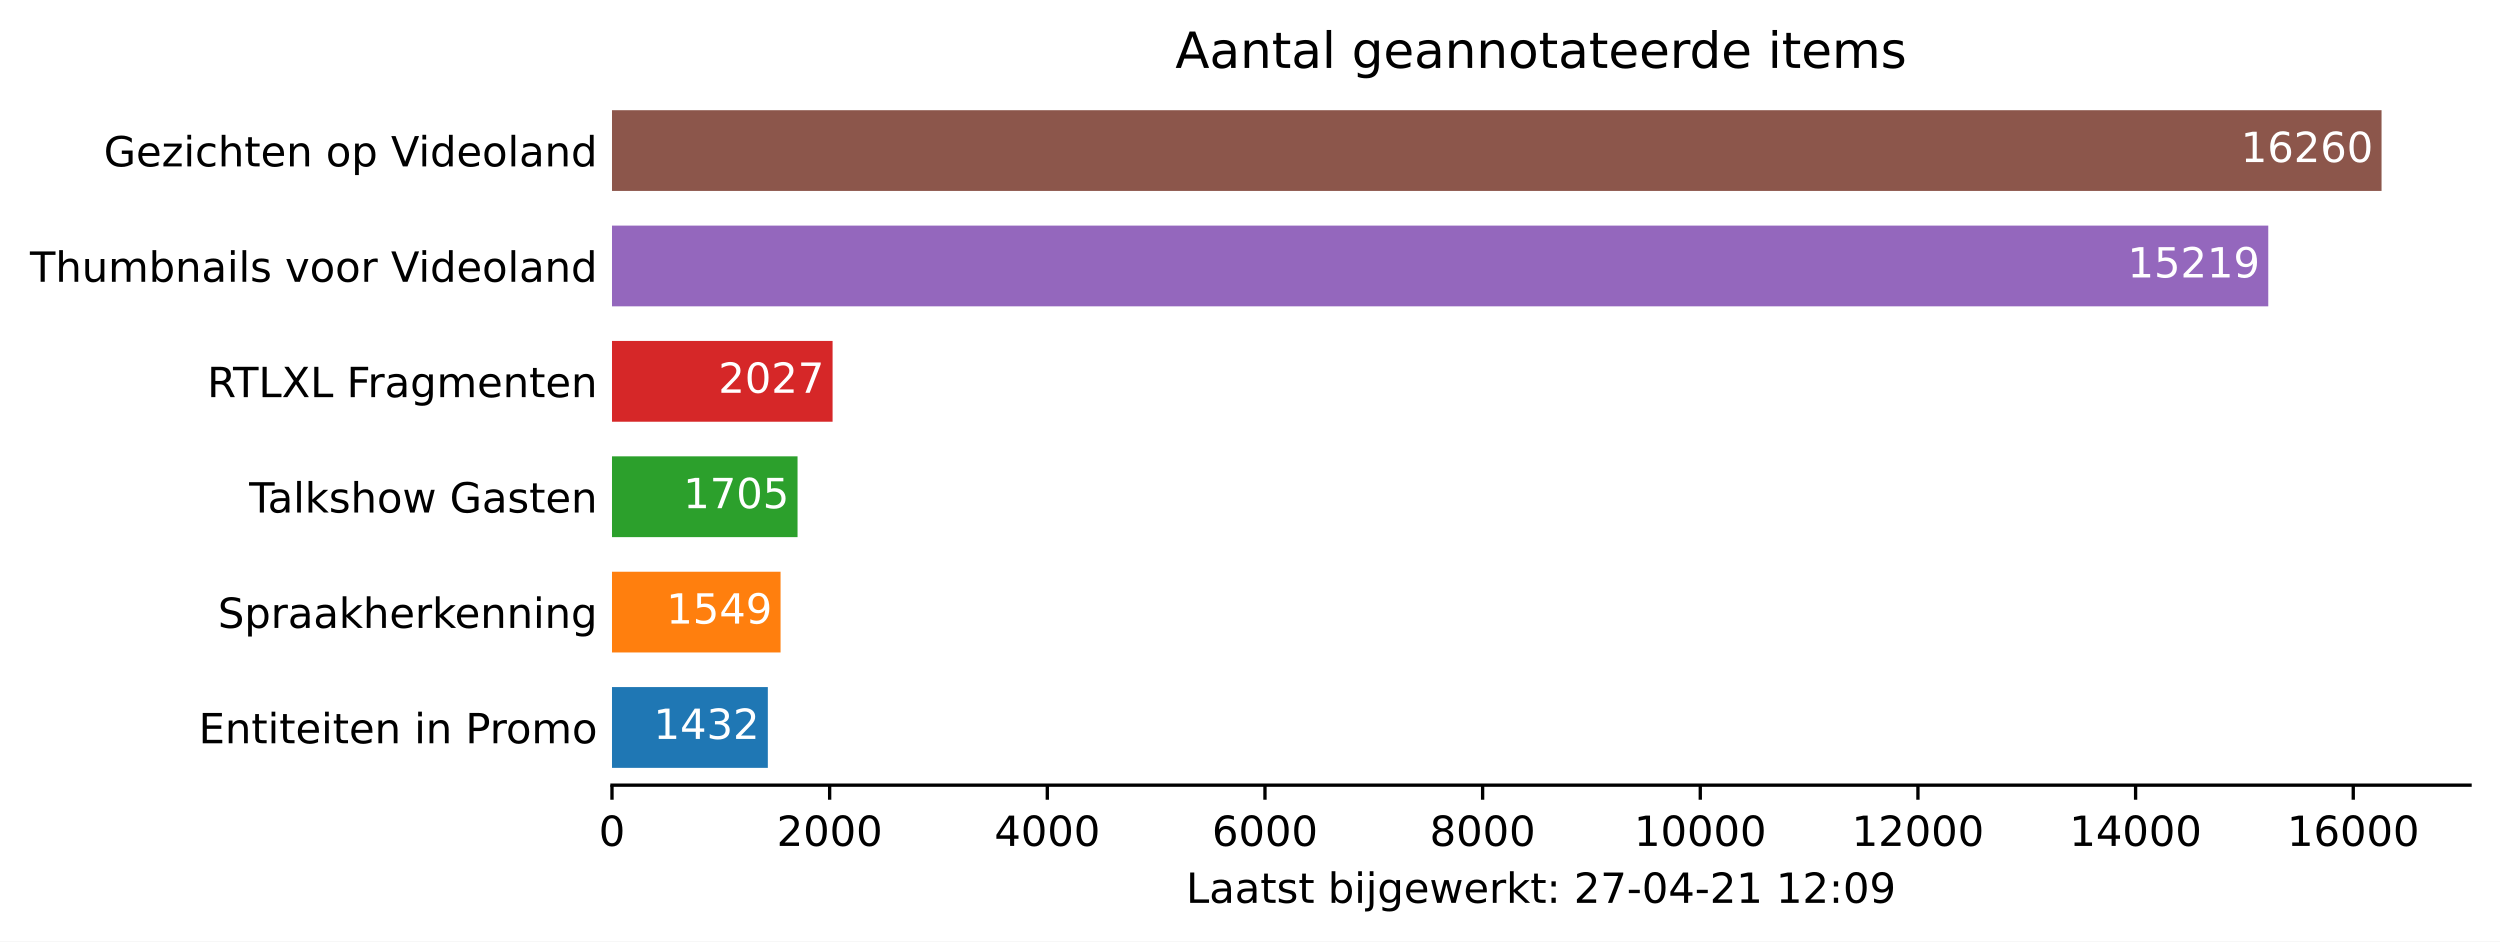
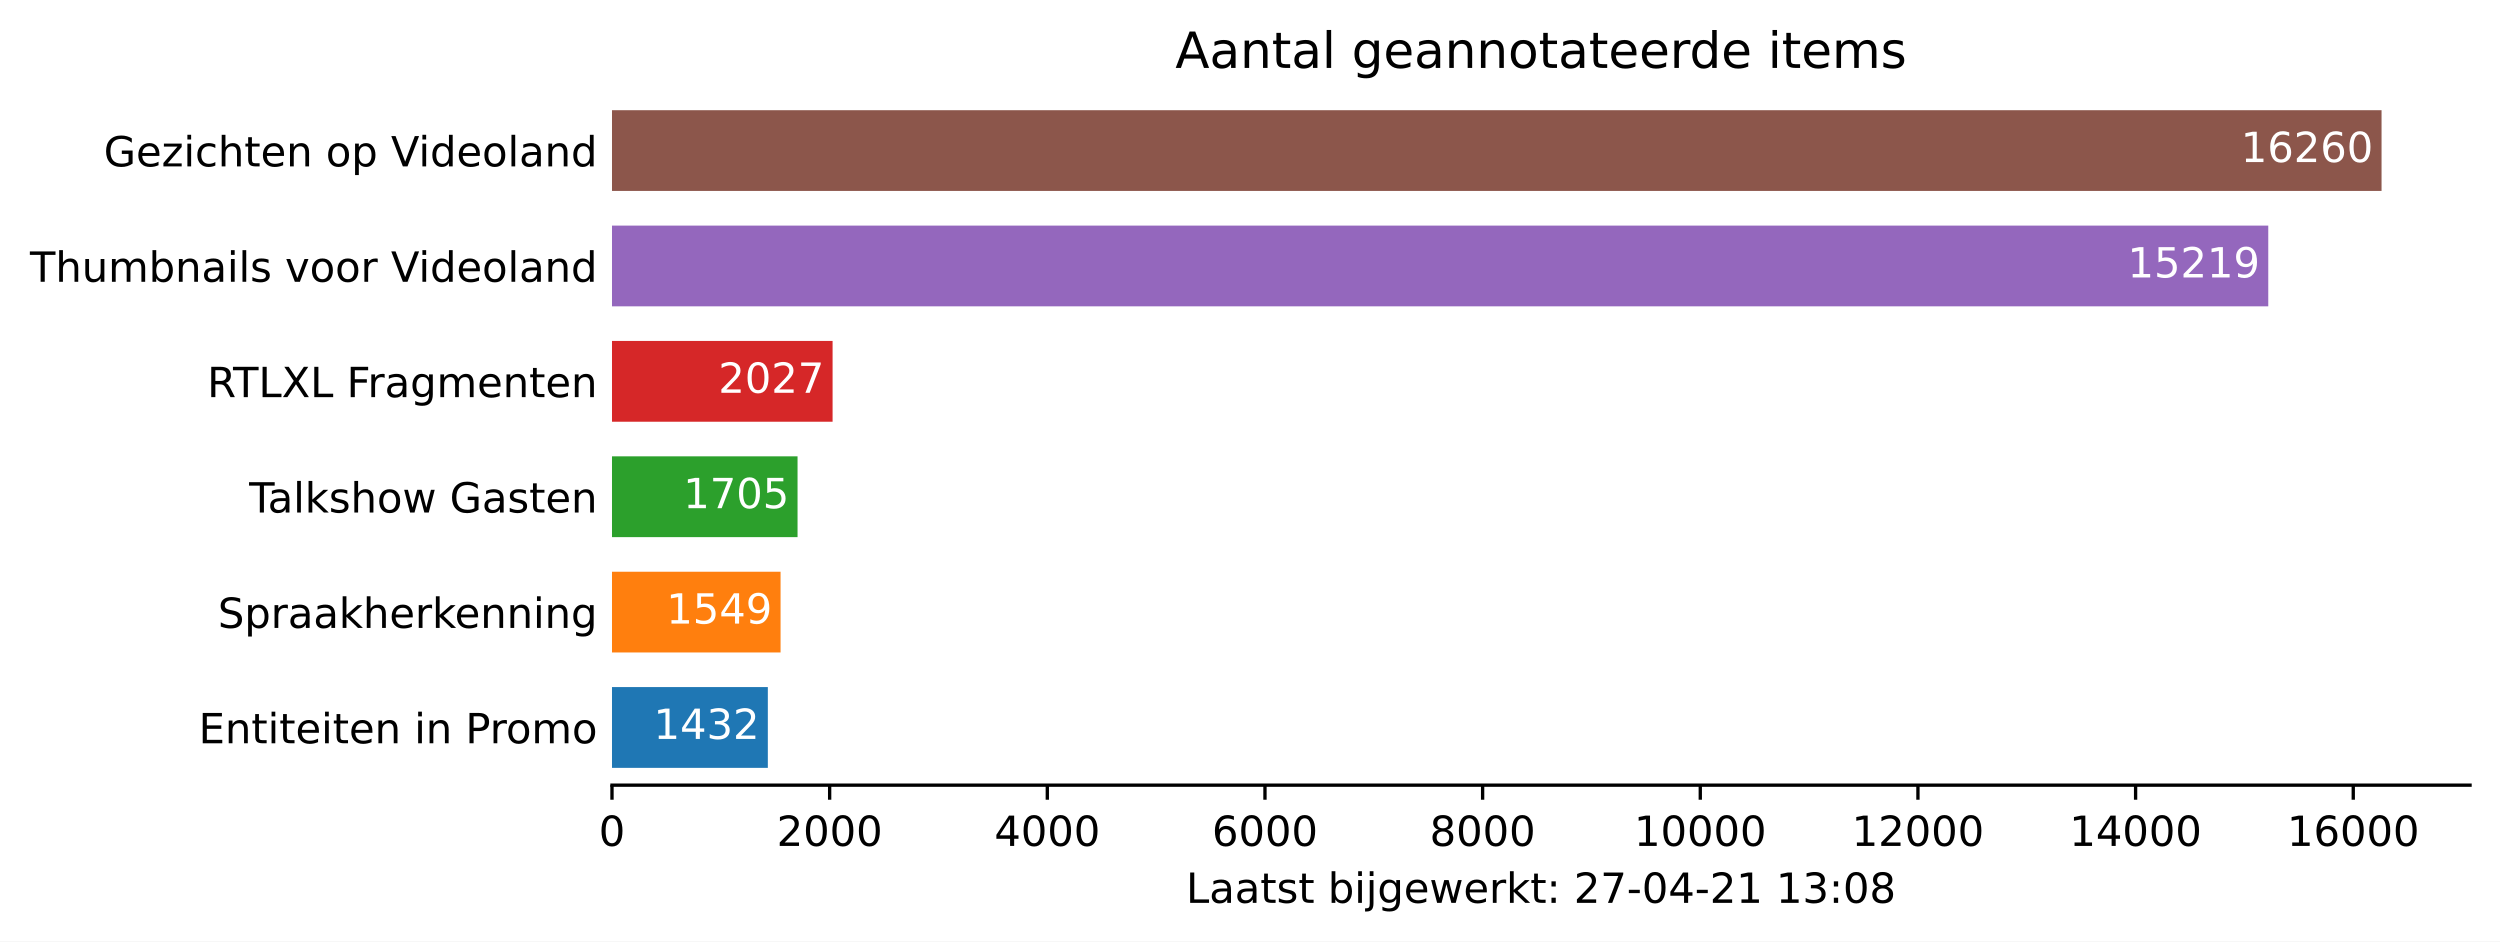
<svg xmlns="http://www.w3.org/2000/svg" xmlns:xlink="http://www.w3.org/1999/xlink" height="226.194pt" version="1.1" viewBox="0 0 600.633 226.194" width="600.633pt">
  <defs>
    <style type="text/css">*{stroke-linecap:butt;stroke-linejoin:round;}</style>
  </defs>
  <g id="figure_1">
    <g id="patch_1">
      <path d="M 0 226.194  L 600.633 226.194  L 600.633 0  L 0 0  z " style="fill:#ffffff;" />
    </g>
    <g id="axes_1">
      <g id="patch_2">
        <path d="M 147.033 188.638  L 593.433 188.638  L 593.433 22.318  L 147.033 22.318  z " style="fill:#ffffff;" />
      </g>
      <g id="patch_3">
-         <path clip-path="url(#p2188bfd463)" d="M 147.033 184.48  L 184.475 184.48  L 184.475 165.076  L 147.033 165.076  z " style="fill:#1f77b4;" />
+         <path clip-path="url(#pc93004eab0)" d="M 147.033 184.48  L 184.475 184.48  L 184.475 165.076  L 147.033 165.076  z " style="fill:#1f77b4;" />
      </g>
      <g id="patch_4">
-         <path clip-path="url(#p2188bfd463)" d="M 147.033 156.76  L 187.534 156.76  L 187.534 137.356  L 147.033 137.356  z " style="fill:#ff7f0e;" />
+         <path clip-path="url(#pc93004eab0)" d="M 147.033 156.76  L 187.534 156.76  L 187.534 137.356  L 147.033 137.356  z " style="fill:#ff7f0e;" />
      </g>
      <g id="patch_5">
-         <path clip-path="url(#p2188bfd463)" d="M 147.033 129.04  L 191.613 129.04  L 191.613 109.636  L 147.033 109.636  z " style="fill:#2ca02c;" />
+         <path clip-path="url(#pc93004eab0)" d="M 147.033 129.04  L 191.613 129.04  L 191.613 109.636  L 147.033 109.636  z " style="fill:#2ca02c;" />
      </g>
      <g id="patch_6">
-         <path clip-path="url(#p2188bfd463)" d="M 147.033 101.32  L 200.032 101.32  L 200.032 81.916  L 147.033 81.916  z " style="fill:#d62728;" />
+         <path clip-path="url(#pc93004eab0)" d="M 147.033 101.32  L 200.032 101.32  L 200.032 81.916  L 147.033 81.916  z " style="fill:#d62728;" />
      </g>
      <g id="patch_7">
-         <path clip-path="url(#p2188bfd463)" d="M 147.033 73.6  L 544.957 73.6  L 544.957 54.196  L 147.033 54.196  z " style="fill:#9467bd;" />
+         <path clip-path="url(#pc93004eab0)" d="M 147.033 73.6  L 544.957 73.6  L 544.957 54.196  L 147.033 54.196  z " style="fill:#9467bd;" />
      </g>
      <g id="patch_8">
-         <path clip-path="url(#p2188bfd463)" d="M 147.033 45.88  L 572.176 45.88  L 572.176 26.476  L 147.033 26.476  z " style="fill:#8c564b;" />
+         <path clip-path="url(#pc93004eab0)" d="M 147.033 45.88  L 572.176 45.88  L 572.176 26.476  L 147.033 26.476  z " style="fill:#8c564b;" />
      </g>
      <g id="matplotlib.axis_1">
        <g id="xtick_1">
          <g id="line2d_1">
            <defs>
-               <path d="M 0 0  L 0 3.5  " id="m59b20c9a6e" style="stroke:#000000;stroke-width:0.8;" />
+               <path d="M 0 0  L 0 3.5  " id="m2ee03b3371" style="stroke:#000000;stroke-width:0.8;" />
            </defs>
            <g>
-               <use style="stroke:#000000;stroke-width:0.8;" x="147.033" xlink:href="#m59b20c9a6e" y="188.638" />
+               <use style="stroke:#000000;stroke-width:0.8;" x="147.033" xlink:href="#m2ee03b3371" y="188.638" />
            </g>
          </g>
          <g id="text_1">
            <g transform="translate(143.8516 203.2366)scale(0.1 -0.1)">
              <defs>
                <path d="M 2034 4250  Q 1547 4250 1301 3770  Q 1056 3291 1056 2328  Q 1056 1369 1301 889  Q 1547 409 2034 409  Q 2525 409 2770 889  Q 3016 1369 3016 2328  Q 3016 3291 2770 3770  Q 2525 4250 2034 4250  z M 2034 4750  Q 2819 4750 3233 4129  Q 3647 3509 3647 2328  Q 3647 1150 3233 529  Q 2819 -91 2034 -91  Q 1250 -91 836 529  Q 422 1150 422 2328  Q 422 3509 836 4129  Q 1250 4750 2034 4750  z " id="DejaVuSans-30" transform="scale(0.015625)" />
              </defs>
              <use xlink:href="#DejaVuSans-30" />
            </g>
          </g>
        </g>
        <g id="xtick_2">
          <g id="line2d_2">
            <g>
-               <use style="stroke:#000000;stroke-width:0.8;" x="199.326" xlink:href="#m59b20c9a6e" y="188.638" />
+               <use style="stroke:#000000;stroke-width:0.8;" x="199.326" xlink:href="#m2ee03b3371" y="188.638" />
            </g>
          </g>
          <g id="text_2">
            <g transform="translate(186.6009 203.2366)scale(0.1 -0.1)">
              <defs>
                <path d="M 1228 531  L 3431 531  L 3431 0  L 469 0  L 469 531  Q 828 903 1448 1529  Q 2069 2156 2228 2338  Q 2531 2678 2651 2914  Q 2772 3150 2772 3378  Q 2772 3750 2511 3984  Q 2250 4219 1831 4219  Q 1534 4219 1204 4116  Q 875 4013 500 3803  L 500 4441  Q 881 4594 1212 4672  Q 1544 4750 1819 4750  Q 2544 4750 2975 4387  Q 3406 4025 3406 3419  Q 3406 3131 3298 2873  Q 3191 2616 2906 2266  Q 2828 2175 2409 1742  Q 1991 1309 1228 531  z " id="DejaVuSans-32" transform="scale(0.015625)" />
              </defs>
              <use xlink:href="#DejaVuSans-32" />
              <use x="63.623" xlink:href="#DejaVuSans-30" />
              <use x="127.246" xlink:href="#DejaVuSans-30" />
              <use x="190.869" xlink:href="#DejaVuSans-30" />
            </g>
          </g>
        </g>
        <g id="xtick_3">
          <g id="line2d_3">
            <g>
-               <use style="stroke:#000000;stroke-width:0.8;" x="251.619" xlink:href="#m59b20c9a6e" y="188.638" />
+               <use style="stroke:#000000;stroke-width:0.8;" x="251.619" xlink:href="#m2ee03b3371" y="188.638" />
            </g>
          </g>
          <g id="text_3">
            <g transform="translate(238.894 203.2366)scale(0.1 -0.1)">
              <defs>
                <path d="M 2419 4116  L 825 1625  L 2419 1625  L 2419 4116  z M 2253 4666  L 3047 4666  L 3047 1625  L 3713 1625  L 3713 1100  L 3047 1100  L 3047 0  L 2419 0  L 2419 1100  L 313 1100  L 313 1709  L 2253 4666  z " id="DejaVuSans-34" transform="scale(0.015625)" />
              </defs>
              <use xlink:href="#DejaVuSans-34" />
              <use x="63.623" xlink:href="#DejaVuSans-30" />
              <use x="127.246" xlink:href="#DejaVuSans-30" />
              <use x="190.869" xlink:href="#DejaVuSans-30" />
            </g>
          </g>
        </g>
        <g id="xtick_4">
          <g id="line2d_4">
            <g>
-               <use style="stroke:#000000;stroke-width:0.8;" x="303.912" xlink:href="#m59b20c9a6e" y="188.638" />
+               <use style="stroke:#000000;stroke-width:0.8;" x="303.912" xlink:href="#m2ee03b3371" y="188.638" />
            </g>
          </g>
          <g id="text_4">
            <g transform="translate(291.1871 203.2366)scale(0.1 -0.1)">
              <defs>
                <path d="M 2113 2584  Q 1688 2584 1439 2293  Q 1191 2003 1191 1497  Q 1191 994 1439 701  Q 1688 409 2113 409  Q 2538 409 2786 701  Q 3034 994 3034 1497  Q 3034 2003 2786 2293  Q 2538 2584 2113 2584  z M 3366 4563  L 3366 3988  Q 3128 4100 2886 4159  Q 2644 4219 2406 4219  Q 1781 4219 1451 3797  Q 1122 3375 1075 2522  Q 1259 2794 1537 2939  Q 1816 3084 2150 3084  Q 2853 3084 3261 2657  Q 3669 2231 3669 1497  Q 3669 778 3244 343  Q 2819 -91 2113 -91  Q 1303 -91 875 529  Q 447 1150 447 2328  Q 447 3434 972 4092  Q 1497 4750 2381 4750  Q 2619 4750 2861 4703  Q 3103 4656 3366 4563  z " id="DejaVuSans-36" transform="scale(0.015625)" />
              </defs>
              <use xlink:href="#DejaVuSans-36" />
              <use x="63.623" xlink:href="#DejaVuSans-30" />
              <use x="127.246" xlink:href="#DejaVuSans-30" />
              <use x="190.869" xlink:href="#DejaVuSans-30" />
            </g>
          </g>
        </g>
        <g id="xtick_5">
          <g id="line2d_5">
            <g>
-               <use style="stroke:#000000;stroke-width:0.8;" x="356.205" xlink:href="#m59b20c9a6e" y="188.638" />
+               <use style="stroke:#000000;stroke-width:0.8;" x="356.205" xlink:href="#m2ee03b3371" y="188.638" />
            </g>
          </g>
          <g id="text_5">
            <g transform="translate(343.4802 203.2366)scale(0.1 -0.1)">
              <defs>
                <path d="M 2034 2216  Q 1584 2216 1326 1975  Q 1069 1734 1069 1313  Q 1069 891 1326 650  Q 1584 409 2034 409  Q 2484 409 2743 651  Q 3003 894 3003 1313  Q 3003 1734 2745 1975  Q 2488 2216 2034 2216  z M 1403 2484  Q 997 2584 770 2862  Q 544 3141 544 3541  Q 544 4100 942 4425  Q 1341 4750 2034 4750  Q 2731 4750 3128 4425  Q 3525 4100 3525 3541  Q 3525 3141 3298 2862  Q 3072 2584 2669 2484  Q 3125 2378 3379 2068  Q 3634 1759 3634 1313  Q 3634 634 3220 271  Q 2806 -91 2034 -91  Q 1263 -91 848 271  Q 434 634 434 1313  Q 434 1759 690 2068  Q 947 2378 1403 2484  z M 1172 3481  Q 1172 3119 1398 2916  Q 1625 2713 2034 2713  Q 2441 2713 2670 2916  Q 2900 3119 2900 3481  Q 2900 3844 2670 4047  Q 2441 4250 2034 4250  Q 1625 4250 1398 4047  Q 1172 3844 1172 3481  z " id="DejaVuSans-38" transform="scale(0.015625)" />
              </defs>
              <use xlink:href="#DejaVuSans-38" />
              <use x="63.623" xlink:href="#DejaVuSans-30" />
              <use x="127.246" xlink:href="#DejaVuSans-30" />
              <use x="190.869" xlink:href="#DejaVuSans-30" />
            </g>
          </g>
        </g>
        <g id="xtick_6">
          <g id="line2d_6">
            <g>
-               <use style="stroke:#000000;stroke-width:0.8;" x="408.498" xlink:href="#m59b20c9a6e" y="188.638" />
+               <use style="stroke:#000000;stroke-width:0.8;" x="408.498" xlink:href="#m2ee03b3371" y="188.638" />
            </g>
          </g>
          <g id="text_6">
            <g transform="translate(392.592 203.2366)scale(0.1 -0.1)">
              <defs>
                <path d="M 794 531  L 1825 531  L 1825 4091  L 703 3866  L 703 4441  L 1819 4666  L 2450 4666  L 2450 531  L 3481 531  L 3481 0  L 794 0  L 794 531  z " id="DejaVuSans-31" transform="scale(0.015625)" />
              </defs>
              <use xlink:href="#DejaVuSans-31" />
              <use x="63.623" xlink:href="#DejaVuSans-30" />
              <use x="127.246" xlink:href="#DejaVuSans-30" />
              <use x="190.869" xlink:href="#DejaVuSans-30" />
              <use x="254.492" xlink:href="#DejaVuSans-30" />
            </g>
          </g>
        </g>
        <g id="xtick_7">
          <g id="line2d_7">
            <g>
-               <use style="stroke:#000000;stroke-width:0.8;" x="460.791" xlink:href="#m59b20c9a6e" y="188.638" />
+               <use style="stroke:#000000;stroke-width:0.8;" x="460.791" xlink:href="#m2ee03b3371" y="188.638" />
            </g>
          </g>
          <g id="text_7">
            <g transform="translate(444.8851 203.2366)scale(0.1 -0.1)">
              <use xlink:href="#DejaVuSans-31" />
              <use x="63.623" xlink:href="#DejaVuSans-32" />
              <use x="127.246" xlink:href="#DejaVuSans-30" />
              <use x="190.869" xlink:href="#DejaVuSans-30" />
              <use x="254.492" xlink:href="#DejaVuSans-30" />
            </g>
          </g>
        </g>
        <g id="xtick_8">
          <g id="line2d_8">
            <g>
-               <use style="stroke:#000000;stroke-width:0.8;" x="513.084" xlink:href="#m59b20c9a6e" y="188.638" />
+               <use style="stroke:#000000;stroke-width:0.8;" x="513.084" xlink:href="#m2ee03b3371" y="188.638" />
            </g>
          </g>
          <g id="text_8">
            <g transform="translate(497.1782 203.2366)scale(0.1 -0.1)">
              <use xlink:href="#DejaVuSans-31" />
              <use x="63.623" xlink:href="#DejaVuSans-34" />
              <use x="127.246" xlink:href="#DejaVuSans-30" />
              <use x="190.869" xlink:href="#DejaVuSans-30" />
              <use x="254.492" xlink:href="#DejaVuSans-30" />
            </g>
          </g>
        </g>
        <g id="xtick_9">
          <g id="line2d_9">
            <g>
-               <use style="stroke:#000000;stroke-width:0.8;" x="565.378" xlink:href="#m59b20c9a6e" y="188.638" />
+               <use style="stroke:#000000;stroke-width:0.8;" x="565.378" xlink:href="#m2ee03b3371" y="188.638" />
            </g>
          </g>
          <g id="text_9">
            <g transform="translate(549.4713 203.2366)scale(0.1 -0.1)">
              <use xlink:href="#DejaVuSans-31" />
              <use x="63.623" xlink:href="#DejaVuSans-36" />
              <use x="127.246" xlink:href="#DejaVuSans-30" />
              <use x="190.869" xlink:href="#DejaVuSans-30" />
              <use x="254.492" xlink:href="#DejaVuSans-30" />
            </g>
          </g>
        </g>
        <g id="text_10">
          <g transform="translate(284.9578 216.9147)scale(0.1 -0.1)">
            <defs>
              <path d="M 628 4666  L 1259 4666  L 1259 531  L 3531 531  L 3531 0  L 628 0  L 628 4666  z " id="DejaVuSans-4c" transform="scale(0.015625)" />
              <path d="M 2194 1759  Q 1497 1759 1228 1600  Q 959 1441 959 1056  Q 959 750 1161 570  Q 1363 391 1709 391  Q 2188 391 2477 730  Q 2766 1069 2766 1631  L 2766 1759  L 2194 1759  z M 3341 1997  L 3341 0  L 2766 0  L 2766 531  Q 2569 213 2275 61  Q 1981 -91 1556 -91  Q 1019 -91 701 211  Q 384 513 384 1019  Q 384 1609 779 1909  Q 1175 2209 1959 2209  L 2766 2209  L 2766 2266  Q 2766 2663 2505 2880  Q 2244 3097 1772 3097  Q 1472 3097 1187 3025  Q 903 2953 641 2809  L 641 3341  Q 956 3463 1253 3523  Q 1550 3584 1831 3584  Q 2591 3584 2966 3190  Q 3341 2797 3341 1997  z " id="DejaVuSans-61" transform="scale(0.015625)" />
              <path d="M 1172 4494  L 1172 3500  L 2356 3500  L 2356 3053  L 1172 3053  L 1172 1153  Q 1172 725 1289 603  Q 1406 481 1766 481  L 2356 481  L 2356 0  L 1766 0  Q 1100 0 847 248  Q 594 497 594 1153  L 594 3053  L 172 3053  L 172 3500  L 594 3500  L 594 4494  L 1172 4494  z " id="DejaVuSans-74" transform="scale(0.015625)" />
              <path d="M 2834 3397  L 2834 2853  Q 2591 2978 2328 3040  Q 2066 3103 1784 3103  Q 1356 3103 1142 2972  Q 928 2841 928 2578  Q 928 2378 1081 2264  Q 1234 2150 1697 2047  L 1894 2003  Q 2506 1872 2764 1633  Q 3022 1394 3022 966  Q 3022 478 2636 193  Q 2250 -91 1575 -91  Q 1294 -91 989 -36  Q 684 19 347 128  L 347 722  Q 666 556 975 473  Q 1284 391 1588 391  Q 1994 391 2212 530  Q 2431 669 2431 922  Q 2431 1156 2273 1281  Q 2116 1406 1581 1522  L 1381 1569  Q 847 1681 609 1914  Q 372 2147 372 2553  Q 372 3047 722 3315  Q 1072 3584 1716 3584  Q 2034 3584 2315 3537  Q 2597 3491 2834 3397  z " id="DejaVuSans-73" transform="scale(0.015625)" />
              <path id="DejaVuSans-20" transform="scale(0.015625)" />
              <path d="M 3116 1747  Q 3116 2381 2855 2742  Q 2594 3103 2138 3103  Q 1681 3103 1420 2742  Q 1159 2381 1159 1747  Q 1159 1113 1420 752  Q 1681 391 2138 391  Q 2594 391 2855 752  Q 3116 1113 3116 1747  z M 1159 2969  Q 1341 3281 1617 3432  Q 1894 3584 2278 3584  Q 2916 3584 3314 3078  Q 3713 2572 3713 1747  Q 3713 922 3314 415  Q 2916 -91 2278 -91  Q 1894 -91 1617 61  Q 1341 213 1159 525  L 1159 0  L 581 0  L 581 4863  L 1159 4863  L 1159 2969  z " id="DejaVuSans-62" transform="scale(0.015625)" />
              <path d="M 603 3500  L 1178 3500  L 1178 0  L 603 0  L 603 3500  z M 603 4863  L 1178 4863  L 1178 4134  L 603 4134  L 603 4863  z " id="DejaVuSans-69" transform="scale(0.015625)" />
              <path d="M 603 3500  L 1178 3500  L 1178 -63  Q 1178 -731 923 -1031  Q 669 -1331 103 -1331  L -116 -1331  L -116 -844  L 38 -844  Q 366 -844 484 -692  Q 603 -541 603 -63  L 603 3500  z M 603 4863  L 1178 4863  L 1178 4134  L 603 4134  L 603 4863  z " id="DejaVuSans-6a" transform="scale(0.015625)" />
              <path d="M 2906 1791  Q 2906 2416 2648 2759  Q 2391 3103 1925 3103  Q 1463 3103 1205 2759  Q 947 2416 947 1791  Q 947 1169 1205 825  Q 1463 481 1925 481  Q 2391 481 2648 825  Q 2906 1169 2906 1791  z M 3481 434  Q 3481 -459 3084 -895  Q 2688 -1331 1869 -1331  Q 1566 -1331 1297 -1286  Q 1028 -1241 775 -1147  L 775 -588  Q 1028 -725 1275 -790  Q 1522 -856 1778 -856  Q 2344 -856 2625 -561  Q 2906 -266 2906 331  L 2906 616  Q 2728 306 2450 153  Q 2172 0 1784 0  Q 1141 0 747 490  Q 353 981 353 1791  Q 353 2603 747 3093  Q 1141 3584 1784 3584  Q 2172 3584 2450 3431  Q 2728 3278 2906 2969  L 2906 3500  L 3481 3500  L 3481 434  z " id="DejaVuSans-67" transform="scale(0.015625)" />
              <path d="M 3597 1894  L 3597 1613  L 953 1613  Q 991 1019 1311 708  Q 1631 397 2203 397  Q 2534 397 2845 478  Q 3156 559 3463 722  L 3463 178  Q 3153 47 2828 -22  Q 2503 -91 2169 -91  Q 1331 -91 842 396  Q 353 884 353 1716  Q 353 2575 817 3079  Q 1281 3584 2069 3584  Q 2775 3584 3186 3129  Q 3597 2675 3597 1894  z M 3022 2063  Q 3016 2534 2758 2815  Q 2500 3097 2075 3097  Q 1594 3097 1305 2825  Q 1016 2553 972 2059  L 3022 2063  z " id="DejaVuSans-65" transform="scale(0.015625)" />
              <path d="M 269 3500  L 844 3500  L 1563 769  L 2278 3500  L 2956 3500  L 3675 769  L 4391 3500  L 4966 3500  L 4050 0  L 3372 0  L 2619 2869  L 1863 0  L 1184 0  L 269 3500  z " id="DejaVuSans-77" transform="scale(0.015625)" />
              <path d="M 2631 2963  Q 2534 3019 2420 3045  Q 2306 3072 2169 3072  Q 1681 3072 1420 2755  Q 1159 2438 1159 1844  L 1159 0  L 581 0  L 581 3500  L 1159 3500  L 1159 2956  Q 1341 3275 1631 3429  Q 1922 3584 2338 3584  Q 2397 3584 2469 3576  Q 2541 3569 2628 3553  L 2631 2963  z " id="DejaVuSans-72" transform="scale(0.015625)" />
              <path d="M 581 4863  L 1159 4863  L 1159 1991  L 2875 3500  L 3609 3500  L 1753 1863  L 3688 0  L 2938 0  L 1159 1709  L 1159 0  L 581 0  L 581 4863  z " id="DejaVuSans-6b" transform="scale(0.015625)" />
              <path d="M 750 794  L 1409 794  L 1409 0  L 750 0  L 750 794  z M 750 3309  L 1409 3309  L 1409 2516  L 750 2516  L 750 3309  z " id="DejaVuSans-3a" transform="scale(0.015625)" />
              <path d="M 525 4666  L 3525 4666  L 3525 4397  L 1831 0  L 1172 0  L 2766 4134  L 525 4134  L 525 4666  z " id="DejaVuSans-37" transform="scale(0.015625)" />
              <path d="M 313 2009  L 1997 2009  L 1997 1497  L 313 1497  L 313 2009  z " id="DejaVuSans-2d" transform="scale(0.015625)" />
-               <path d="M 703 97  L 703 672  Q 941 559 1184 500  Q 1428 441 1663 441  Q 2288 441 2617 861  Q 2947 1281 2994 2138  Q 2813 1869 2534 1725  Q 2256 1581 1919 1581  Q 1219 1581 811 2004  Q 403 2428 403 3163  Q 403 3881 828 4315  Q 1253 4750 1959 4750  Q 2769 4750 3195 4129  Q 3622 3509 3622 2328  Q 3622 1225 3098 567  Q 2575 -91 1691 -91  Q 1453 -91 1209 -44  Q 966 3 703 97  z M 1959 2075  Q 2384 2075 2632 2365  Q 2881 2656 2881 3163  Q 2881 3666 2632 3958  Q 2384 4250 1959 4250  Q 1534 4250 1286 3958  Q 1038 3666 1038 3163  Q 1038 2656 1286 2365  Q 1534 2075 1959 2075  z " id="DejaVuSans-39" transform="scale(0.015625)" />
+               <path d="M 2597 2516  Q 3050 2419 3304 2112  Q 3559 1806 3559 1356  Q 3559 666 3084 287  Q 2609 -91 1734 -91  Q 1441 -91 1130 -33  Q 819 25 488 141  L 488 750  Q 750 597 1062 519  Q 1375 441 1716 441  Q 2309 441 2620 675  Q 2931 909 2931 1356  Q 2931 1769 2642 2001  Q 2353 2234 1838 2234  L 1294 2234  L 1294 2753  L 1863 2753  Q 2328 2753 2575 2939  Q 2822 3125 2822 3475  Q 2822 3834 2567 4026  Q 2313 4219 1838 4219  Q 1578 4219 1281 4162  Q 984 4106 628 3988  L 628 4550  Q 988 4650 1302 4700  Q 1616 4750 1894 4750  Q 2613 4750 3031 4423  Q 3450 4097 3450 3541  Q 3450 3153 3228 2886  Q 3006 2619 2597 2516  z " id="DejaVuSans-33" transform="scale(0.015625)" />
            </defs>
            <use xlink:href="#DejaVuSans-4c" />
            <use x="55.713" xlink:href="#DejaVuSans-61" />
            <use x="116.992" xlink:href="#DejaVuSans-61" />
            <use x="178.271" xlink:href="#DejaVuSans-74" />
            <use x="217.48" xlink:href="#DejaVuSans-73" />
            <use x="269.58" xlink:href="#DejaVuSans-74" />
            <use x="308.789" xlink:href="#DejaVuSans-20" />
            <use x="340.576" xlink:href="#DejaVuSans-62" />
            <use x="404.053" xlink:href="#DejaVuSans-69" />
            <use x="431.836" xlink:href="#DejaVuSans-6a" />
            <use x="459.619" xlink:href="#DejaVuSans-67" />
            <use x="523.096" xlink:href="#DejaVuSans-65" />
            <use x="584.619" xlink:href="#DejaVuSans-77" />
            <use x="666.406" xlink:href="#DejaVuSans-65" />
            <use x="727.93" xlink:href="#DejaVuSans-72" />
            <use x="769.043" xlink:href="#DejaVuSans-6b" />
            <use x="826.953" xlink:href="#DejaVuSans-74" />
            <use x="866.162" xlink:href="#DejaVuSans-3a" />
            <use x="899.854" xlink:href="#DejaVuSans-20" />
            <use x="931.641" xlink:href="#DejaVuSans-32" />
            <use x="995.264" xlink:href="#DejaVuSans-37" />
            <use x="1058.887" xlink:href="#DejaVuSans-2d" />
            <use x="1094.971" xlink:href="#DejaVuSans-30" />
            <use x="1158.594" xlink:href="#DejaVuSans-34" />
            <use x="1222.217" xlink:href="#DejaVuSans-2d" />
            <use x="1258.301" xlink:href="#DejaVuSans-32" />
            <use x="1321.924" xlink:href="#DejaVuSans-31" />
            <use x="1385.547" xlink:href="#DejaVuSans-20" />
            <use x="1417.334" xlink:href="#DejaVuSans-31" />
-             <use x="1480.957" xlink:href="#DejaVuSans-32" />
+             <use x="1480.957" xlink:href="#DejaVuSans-33" />
            <use x="1544.58" xlink:href="#DejaVuSans-3a" />
            <use x="1578.271" xlink:href="#DejaVuSans-30" />
-             <use x="1641.895" xlink:href="#DejaVuSans-39" />
+             <use x="1641.895" xlink:href="#DejaVuSans-38" />
          </g>
        </g>
      </g>
      <g id="matplotlib.axis_2">
        <g id="ytick_1">
          <g id="line2d_10" />
          <g id="text_11">
            <g transform="translate(47.725 178.5773)scale(0.1 -0.1)">
              <defs>
                <path d="M 628 4666  L 3578 4666  L 3578 4134  L 1259 4134  L 1259 2753  L 3481 2753  L 3481 2222  L 1259 2222  L 1259 531  L 3634 531  L 3634 0  L 628 0  L 628 4666  z " id="DejaVuSans-45" transform="scale(0.015625)" />
                <path d="M 3513 2113  L 3513 0  L 2938 0  L 2938 2094  Q 2938 2591 2744 2837  Q 2550 3084 2163 3084  Q 1697 3084 1428 2787  Q 1159 2491 1159 1978  L 1159 0  L 581 0  L 581 3500  L 1159 3500  L 1159 2956  Q 1366 3272 1645 3428  Q 1925 3584 2291 3584  Q 2894 3584 3203 3211  Q 3513 2838 3513 2113  z " id="DejaVuSans-6e" transform="scale(0.015625)" />
                <path d="M 1259 4147  L 1259 2394  L 2053 2394  Q 2494 2394 2734 2622  Q 2975 2850 2975 3272  Q 2975 3691 2734 3919  Q 2494 4147 2053 4147  L 1259 4147  z M 628 4666  L 2053 4666  Q 2838 4666 3239 4311  Q 3641 3956 3641 3272  Q 3641 2581 3239 2228  Q 2838 1875 2053 1875  L 1259 1875  L 1259 0  L 628 0  L 628 4666  z " id="DejaVuSans-50" transform="scale(0.015625)" />
                <path d="M 1959 3097  Q 1497 3097 1228 2736  Q 959 2375 959 1747  Q 959 1119 1226 758  Q 1494 397 1959 397  Q 2419 397 2687 759  Q 2956 1122 2956 1747  Q 2956 2369 2687 2733  Q 2419 3097 1959 3097  z M 1959 3584  Q 2709 3584 3137 3096  Q 3566 2609 3566 1747  Q 3566 888 3137 398  Q 2709 -91 1959 -91  Q 1206 -91 779 398  Q 353 888 353 1747  Q 353 2609 779 3096  Q 1206 3584 1959 3584  z " id="DejaVuSans-6f" transform="scale(0.015625)" />
                <path d="M 3328 2828  Q 3544 3216 3844 3400  Q 4144 3584 4550 3584  Q 5097 3584 5394 3201  Q 5691 2819 5691 2113  L 5691 0  L 5113 0  L 5113 2094  Q 5113 2597 4934 2840  Q 4756 3084 4391 3084  Q 3944 3084 3684 2787  Q 3425 2491 3425 1978  L 3425 0  L 2847 0  L 2847 2094  Q 2847 2600 2669 2842  Q 2491 3084 2119 3084  Q 1678 3084 1418 2786  Q 1159 2488 1159 1978  L 1159 0  L 581 0  L 581 3500  L 1159 3500  L 1159 2956  Q 1356 3278 1631 3431  Q 1906 3584 2284 3584  Q 2666 3584 2933 3390  Q 3200 3197 3328 2828  z " id="DejaVuSans-6d" transform="scale(0.015625)" />
              </defs>
              <use xlink:href="#DejaVuSans-45" />
              <use x="63.184" xlink:href="#DejaVuSans-6e" />
              <use x="126.562" xlink:href="#DejaVuSans-74" />
              <use x="165.771" xlink:href="#DejaVuSans-69" />
              <use x="193.555" xlink:href="#DejaVuSans-74" />
              <use x="232.764" xlink:href="#DejaVuSans-65" />
              <use x="294.287" xlink:href="#DejaVuSans-69" />
              <use x="322.07" xlink:href="#DejaVuSans-74" />
              <use x="361.279" xlink:href="#DejaVuSans-65" />
              <use x="422.803" xlink:href="#DejaVuSans-6e" />
              <use x="486.182" xlink:href="#DejaVuSans-20" />
              <use x="517.969" xlink:href="#DejaVuSans-69" />
              <use x="545.752" xlink:href="#DejaVuSans-6e" />
              <use x="609.131" xlink:href="#DejaVuSans-20" />
              <use x="640.918" xlink:href="#DejaVuSans-50" />
              <use x="699.471" xlink:href="#DejaVuSans-72" />
              <use x="738.334" xlink:href="#DejaVuSans-6f" />
              <use x="799.516" xlink:href="#DejaVuSans-6d" />
              <use x="896.928" xlink:href="#DejaVuSans-6f" />
            </g>
          </g>
        </g>
        <g id="ytick_2">
          <g id="line2d_11" />
          <g id="text_12">
            <g transform="translate(52.35625 150.8573)scale(0.1 -0.1)">
              <defs>
                <path d="M 3425 4513  L 3425 3897  Q 3066 4069 2747 4153  Q 2428 4238 2131 4238  Q 1616 4238 1336 4038  Q 1056 3838 1056 3469  Q 1056 3159 1242 3001  Q 1428 2844 1947 2747  L 2328 2669  Q 3034 2534 3370 2195  Q 3706 1856 3706 1288  Q 3706 609 3251 259  Q 2797 -91 1919 -91  Q 1588 -91 1214 -16  Q 841 59 441 206  L 441 856  Q 825 641 1194 531  Q 1563 422 1919 422  Q 2459 422 2753 634  Q 3047 847 3047 1241  Q 3047 1584 2836 1778  Q 2625 1972 2144 2069  L 1759 2144  Q 1053 2284 737 2584  Q 422 2884 422 3419  Q 422 4038 858 4394  Q 1294 4750 2059 4750  Q 2388 4750 2728 4690  Q 3069 4631 3425 4513  z " id="DejaVuSans-53" transform="scale(0.015625)" />
                <path d="M 1159 525  L 1159 -1331  L 581 -1331  L 581 3500  L 1159 3500  L 1159 2969  Q 1341 3281 1617 3432  Q 1894 3584 2278 3584  Q 2916 3584 3314 3078  Q 3713 2572 3713 1747  Q 3713 922 3314 415  Q 2916 -91 2278 -91  Q 1894 -91 1617 61  Q 1341 213 1159 525  z M 3116 1747  Q 3116 2381 2855 2742  Q 2594 3103 2138 3103  Q 1681 3103 1420 2742  Q 1159 2381 1159 1747  Q 1159 1113 1420 752  Q 1681 391 2138 391  Q 2594 391 2855 752  Q 3116 1113 3116 1747  z " id="DejaVuSans-70" transform="scale(0.015625)" />
                <path d="M 3513 2113  L 3513 0  L 2938 0  L 2938 2094  Q 2938 2591 2744 2837  Q 2550 3084 2163 3084  Q 1697 3084 1428 2787  Q 1159 2491 1159 1978  L 1159 0  L 581 0  L 581 4863  L 1159 4863  L 1159 2956  Q 1366 3272 1645 3428  Q 1925 3584 2291 3584  Q 2894 3584 3203 3211  Q 3513 2838 3513 2113  z " id="DejaVuSans-68" transform="scale(0.015625)" />
              </defs>
              <use xlink:href="#DejaVuSans-53" />
              <use x="63.477" xlink:href="#DejaVuSans-70" />
              <use x="126.953" xlink:href="#DejaVuSans-72" />
              <use x="168.066" xlink:href="#DejaVuSans-61" />
              <use x="229.346" xlink:href="#DejaVuSans-61" />
              <use x="290.625" xlink:href="#DejaVuSans-6b" />
              <use x="348.535" xlink:href="#DejaVuSans-68" />
              <use x="411.914" xlink:href="#DejaVuSans-65" />
              <use x="473.438" xlink:href="#DejaVuSans-72" />
              <use x="514.551" xlink:href="#DejaVuSans-6b" />
              <use x="568.836" xlink:href="#DejaVuSans-65" />
              <use x="630.359" xlink:href="#DejaVuSans-6e" />
              <use x="693.738" xlink:href="#DejaVuSans-6e" />
              <use x="757.117" xlink:href="#DejaVuSans-69" />
              <use x="784.9" xlink:href="#DejaVuSans-6e" />
              <use x="848.279" xlink:href="#DejaVuSans-67" />
            </g>
          </g>
        </g>
        <g id="ytick_3">
          <g id="line2d_12" />
          <g id="text_13">
            <g transform="translate(59.85938 123.1373)scale(0.1 -0.1)">
              <defs>
                <path d="M -19 4666  L 3928 4666  L 3928 4134  L 2272 4134  L 2272 0  L 1638 0  L 1638 4134  L -19 4134  L -19 4666  z " id="DejaVuSans-54" transform="scale(0.015625)" />
                <path d="M 603 4863  L 1178 4863  L 1178 0  L 603 0  L 603 4863  z " id="DejaVuSans-6c" transform="scale(0.015625)" />
                <path d="M 3809 666  L 3809 1919  L 2778 1919  L 2778 2438  L 4434 2438  L 4434 434  Q 4069 175 3628 42  Q 3188 -91 2688 -91  Q 1594 -91 976 548  Q 359 1188 359 2328  Q 359 3472 976 4111  Q 1594 4750 2688 4750  Q 3144 4750 3555 4637  Q 3966 4525 4313 4306  L 4313 3634  Q 3963 3931 3569 4081  Q 3175 4231 2741 4231  Q 1884 4231 1454 3753  Q 1025 3275 1025 2328  Q 1025 1384 1454 906  Q 1884 428 2741 428  Q 3075 428 3337 486  Q 3600 544 3809 666  z " id="DejaVuSans-47" transform="scale(0.015625)" />
              </defs>
              <use xlink:href="#DejaVuSans-54" />
              <use x="44.584" xlink:href="#DejaVuSans-61" />
              <use x="105.863" xlink:href="#DejaVuSans-6c" />
              <use x="133.646" xlink:href="#DejaVuSans-6b" />
              <use x="191.557" xlink:href="#DejaVuSans-73" />
              <use x="243.656" xlink:href="#DejaVuSans-68" />
              <use x="307.035" xlink:href="#DejaVuSans-6f" />
              <use x="368.217" xlink:href="#DejaVuSans-77" />
              <use x="450.004" xlink:href="#DejaVuSans-20" />
              <use x="481.791" xlink:href="#DejaVuSans-47" />
              <use x="559.281" xlink:href="#DejaVuSans-61" />
              <use x="620.561" xlink:href="#DejaVuSans-73" />
              <use x="672.66" xlink:href="#DejaVuSans-74" />
              <use x="711.869" xlink:href="#DejaVuSans-65" />
              <use x="773.393" xlink:href="#DejaVuSans-6e" />
            </g>
          </g>
        </g>
        <g id="ytick_4">
          <g id="line2d_13" />
          <g id="text_14">
            <g transform="translate(49.77344 95.41734)scale(0.1 -0.1)">
              <defs>
                <path d="M 2841 2188  Q 3044 2119 3236 1894  Q 3428 1669 3622 1275  L 4263 0  L 3584 0  L 2988 1197  Q 2756 1666 2539 1819  Q 2322 1972 1947 1972  L 1259 1972  L 1259 0  L 628 0  L 628 4666  L 2053 4666  Q 2853 4666 3247 4331  Q 3641 3997 3641 3322  Q 3641 2881 3436 2590  Q 3231 2300 2841 2188  z M 1259 4147  L 1259 2491  L 2053 2491  Q 2509 2491 2742 2702  Q 2975 2913 2975 3322  Q 2975 3731 2742 3939  Q 2509 4147 2053 4147  L 1259 4147  z " id="DejaVuSans-52" transform="scale(0.015625)" />
                <path d="M 403 4666  L 1081 4666  L 2241 2931  L 3406 4666  L 4084 4666  L 2584 2425  L 4184 0  L 3506 0  L 2194 1984  L 872 0  L 191 0  L 1856 2491  L 403 4666  z " id="DejaVuSans-58" transform="scale(0.015625)" />
                <path d="M 628 4666  L 3309 4666  L 3309 4134  L 1259 4134  L 1259 2759  L 3109 2759  L 3109 2228  L 1259 2228  L 1259 0  L 628 0  L 628 4666  z " id="DejaVuSans-46" transform="scale(0.015625)" />
              </defs>
              <use xlink:href="#DejaVuSans-52" />
              <use x="62.232" xlink:href="#DejaVuSans-54" />
              <use x="123.316" xlink:href="#DejaVuSans-4c" />
              <use x="179.029" xlink:href="#DejaVuSans-58" />
              <use x="247.535" xlink:href="#DejaVuSans-4c" />
              <use x="303.248" xlink:href="#DejaVuSans-20" />
              <use x="335.035" xlink:href="#DejaVuSans-46" />
              <use x="385.305" xlink:href="#DejaVuSans-72" />
              <use x="426.418" xlink:href="#DejaVuSans-61" />
              <use x="487.697" xlink:href="#DejaVuSans-67" />
              <use x="551.174" xlink:href="#DejaVuSans-6d" />
              <use x="648.586" xlink:href="#DejaVuSans-65" />
              <use x="710.109" xlink:href="#DejaVuSans-6e" />
              <use x="773.488" xlink:href="#DejaVuSans-74" />
              <use x="812.697" xlink:href="#DejaVuSans-65" />
              <use x="874.221" xlink:href="#DejaVuSans-6e" />
            </g>
          </g>
        </g>
        <g id="ytick_5">
          <g id="line2d_14" />
          <g id="text_15">
            <g transform="translate(7.2 67.69734)scale(0.1 -0.1)">
              <defs>
                <path d="M 544 1381  L 544 3500  L 1119 3500  L 1119 1403  Q 1119 906 1312 657  Q 1506 409 1894 409  Q 2359 409 2629 706  Q 2900 1003 2900 1516  L 2900 3500  L 3475 3500  L 3475 0  L 2900 0  L 2900 538  Q 2691 219 2414 64  Q 2138 -91 1772 -91  Q 1169 -91 856 284  Q 544 659 544 1381  z M 1991 3584  L 1991 3584  z " id="DejaVuSans-75" transform="scale(0.015625)" />
                <path d="M 191 3500  L 800 3500  L 1894 563  L 2988 3500  L 3597 3500  L 2284 0  L 1503 0  L 191 3500  z " id="DejaVuSans-76" transform="scale(0.015625)" />
                <path d="M 1831 0  L 50 4666  L 709 4666  L 2188 738  L 3669 4666  L 4325 4666  L 2547 0  L 1831 0  z " id="DejaVuSans-56" transform="scale(0.015625)" />
                <path d="M 2906 2969  L 2906 4863  L 3481 4863  L 3481 0  L 2906 0  L 2906 525  Q 2725 213 2448 61  Q 2172 -91 1784 -91  Q 1150 -91 751 415  Q 353 922 353 1747  Q 353 2572 751 3078  Q 1150 3584 1784 3584  Q 2172 3584 2448 3432  Q 2725 3281 2906 2969  z M 947 1747  Q 947 1113 1208 752  Q 1469 391 1925 391  Q 2381 391 2643 752  Q 2906 1113 2906 1747  Q 2906 2381 2643 2742  Q 2381 3103 1925 3103  Q 1469 3103 1208 2742  Q 947 2381 947 1747  z " id="DejaVuSans-64" transform="scale(0.015625)" />
              </defs>
              <use xlink:href="#DejaVuSans-54" />
              <use x="61.084" xlink:href="#DejaVuSans-68" />
              <use x="124.463" xlink:href="#DejaVuSans-75" />
              <use x="187.842" xlink:href="#DejaVuSans-6d" />
              <use x="285.254" xlink:href="#DejaVuSans-62" />
              <use x="348.73" xlink:href="#DejaVuSans-6e" />
              <use x="412.109" xlink:href="#DejaVuSans-61" />
              <use x="473.389" xlink:href="#DejaVuSans-69" />
              <use x="501.172" xlink:href="#DejaVuSans-6c" />
              <use x="528.955" xlink:href="#DejaVuSans-73" />
              <use x="581.055" xlink:href="#DejaVuSans-20" />
              <use x="612.842" xlink:href="#DejaVuSans-76" />
              <use x="672.021" xlink:href="#DejaVuSans-6f" />
              <use x="733.203" xlink:href="#DejaVuSans-6f" />
              <use x="794.385" xlink:href="#DejaVuSans-72" />
              <use x="835.498" xlink:href="#DejaVuSans-20" />
              <use x="867.285" xlink:href="#DejaVuSans-56" />
              <use x="933.443" xlink:href="#DejaVuSans-69" />
              <use x="961.227" xlink:href="#DejaVuSans-64" />
              <use x="1024.703" xlink:href="#DejaVuSans-65" />
              <use x="1086.227" xlink:href="#DejaVuSans-6f" />
              <use x="1147.408" xlink:href="#DejaVuSans-6c" />
              <use x="1175.191" xlink:href="#DejaVuSans-61" />
              <use x="1236.471" xlink:href="#DejaVuSans-6e" />
              <use x="1299.85" xlink:href="#DejaVuSans-64" />
            </g>
          </g>
        </g>
        <g id="ytick_6">
          <g id="line2d_15" />
          <g id="text_16">
            <g transform="translate(24.92813 39.97734)scale(0.1 -0.1)">
              <defs>
                <path d="M 353 3500  L 3084 3500  L 3084 2975  L 922 459  L 3084 459  L 3084 0  L 275 0  L 275 525  L 2438 3041  L 353 3041  L 353 3500  z " id="DejaVuSans-7a" transform="scale(0.015625)" />
                <path d="M 3122 3366  L 3122 2828  Q 2878 2963 2633 3030  Q 2388 3097 2138 3097  Q 1578 3097 1268 2742  Q 959 2388 959 1747  Q 959 1106 1268 751  Q 1578 397 2138 397  Q 2388 397 2633 464  Q 2878 531 3122 666  L 3122 134  Q 2881 22 2623 -34  Q 2366 -91 2075 -91  Q 1284 -91 818 406  Q 353 903 353 1747  Q 353 2603 823 3093  Q 1294 3584 2113 3584  Q 2378 3584 2631 3529  Q 2884 3475 3122 3366  z " id="DejaVuSans-63" transform="scale(0.015625)" />
              </defs>
              <use xlink:href="#DejaVuSans-47" />
              <use x="77.49" xlink:href="#DejaVuSans-65" />
              <use x="139.014" xlink:href="#DejaVuSans-7a" />
              <use x="191.504" xlink:href="#DejaVuSans-69" />
              <use x="219.287" xlink:href="#DejaVuSans-63" />
              <use x="274.268" xlink:href="#DejaVuSans-68" />
              <use x="337.646" xlink:href="#DejaVuSans-74" />
              <use x="376.855" xlink:href="#DejaVuSans-65" />
              <use x="438.379" xlink:href="#DejaVuSans-6e" />
              <use x="501.758" xlink:href="#DejaVuSans-20" />
              <use x="533.545" xlink:href="#DejaVuSans-6f" />
              <use x="594.727" xlink:href="#DejaVuSans-70" />
              <use x="658.203" xlink:href="#DejaVuSans-20" />
              <use x="689.99" xlink:href="#DejaVuSans-56" />
              <use x="756.148" xlink:href="#DejaVuSans-69" />
              <use x="783.932" xlink:href="#DejaVuSans-64" />
              <use x="847.408" xlink:href="#DejaVuSans-65" />
              <use x="908.932" xlink:href="#DejaVuSans-6f" />
              <use x="970.113" xlink:href="#DejaVuSans-6c" />
              <use x="997.896" xlink:href="#DejaVuSans-61" />
              <use x="1059.176" xlink:href="#DejaVuSans-6e" />
              <use x="1122.555" xlink:href="#DejaVuSans-64" />
            </g>
          </g>
        </g>
      </g>
      <g id="patch_9">
        <path d="M 147.033 188.638  L 593.433 188.638  " style="fill:none;stroke:#000000;stroke-linecap:square;stroke-linejoin:miter;stroke-width:0.8;" />
      </g>
      <g id="text_17">
        <g style="fill:#ffffff;" transform="translate(157.0247 177.5375)scale(0.1 -0.1)">
-           <defs>
-             <path d="M 2597 2516  Q 3050 2419 3304 2112  Q 3559 1806 3559 1356  Q 3559 666 3084 287  Q 2609 -91 1734 -91  Q 1441 -91 1130 -33  Q 819 25 488 141  L 488 750  Q 750 597 1062 519  Q 1375 441 1716 441  Q 2309 441 2620 675  Q 2931 909 2931 1356  Q 2931 1769 2642 2001  Q 2353 2234 1838 2234  L 1294 2234  L 1294 2753  L 1863 2753  Q 2328 2753 2575 2939  Q 2822 3125 2822 3475  Q 2822 3834 2567 4026  Q 2313 4219 1838 4219  Q 1578 4219 1281 4162  Q 984 4106 628 3988  L 628 4550  Q 988 4650 1302 4700  Q 1616 4750 1894 4750  Q 2613 4750 3031 4423  Q 3450 4097 3450 3541  Q 3450 3153 3228 2886  Q 3006 2619 2597 2516  z " id="DejaVuSans-33" transform="scale(0.015625)" />
-           </defs>
          <use xlink:href="#DejaVuSans-31" />
          <use x="63.623" xlink:href="#DejaVuSans-34" />
          <use x="127.246" xlink:href="#DejaVuSans-33" />
          <use x="190.869" xlink:href="#DejaVuSans-32" />
        </g>
      </g>
      <g id="text_18">
        <g style="fill:#ffffff;" transform="translate(160.0838 149.8175)scale(0.1 -0.1)">
          <defs>
            <path d="M 691 4666  L 3169 4666  L 3169 4134  L 1269 4134  L 1269 2991  Q 1406 3038 1543 3061  Q 1681 3084 1819 3084  Q 2600 3084 3056 2656  Q 3513 2228 3513 1497  Q 3513 744 3044 326  Q 2575 -91 1722 -91  Q 1428 -91 1123 -41  Q 819 9 494 109  L 494 744  Q 775 591 1075 516  Q 1375 441 1709 441  Q 2250 441 2565 725  Q 2881 1009 2881 1497  Q 2881 1984 2565 2268  Q 2250 2553 1709 2553  Q 1456 2553 1204 2497  Q 953 2441 691 2322  L 691 4666  z " id="DejaVuSans-35" transform="scale(0.015625)" />
+             <path d="M 703 97  L 703 672  Q 941 559 1184 500  Q 1428 441 1663 441  Q 2288 441 2617 861  Q 2947 1281 2994 2138  Q 2813 1869 2534 1725  Q 2256 1581 1919 1581  Q 1219 1581 811 2004  Q 403 2428 403 3163  Q 403 3881 828 4315  Q 1253 4750 1959 4750  Q 2769 4750 3195 4129  Q 3622 3509 3622 2328  Q 3622 1225 3098 567  Q 2575 -91 1691 -91  Q 1453 -91 1209 -44  Q 966 3 703 97  z M 1959 2075  Q 2384 2075 2632 2365  Q 2881 2656 2881 3163  Q 2881 3666 2632 3958  Q 2384 4250 1959 4250  Q 1534 4250 1286 3958  Q 1038 3666 1038 3163  Q 1038 2656 1286 2365  Q 1534 2075 1959 2075  z " id="DejaVuSans-39" transform="scale(0.015625)" />
          </defs>
          <use xlink:href="#DejaVuSans-31" />
          <use x="63.623" xlink:href="#DejaVuSans-35" />
          <use x="127.246" xlink:href="#DejaVuSans-34" />
          <use x="190.869" xlink:href="#DejaVuSans-39" />
        </g>
      </g>
      <g id="text_19">
        <g style="fill:#ffffff;" transform="translate(164.1627 122.0975)scale(0.1 -0.1)">
          <use xlink:href="#DejaVuSans-31" />
          <use x="63.623" xlink:href="#DejaVuSans-37" />
          <use x="127.246" xlink:href="#DejaVuSans-30" />
          <use x="190.869" xlink:href="#DejaVuSans-35" />
        </g>
      </g>
      <g id="text_20">
        <g style="fill:#ffffff;" transform="translate(172.5819 94.3775)scale(0.1 -0.1)">
          <use xlink:href="#DejaVuSans-32" />
          <use x="63.623" xlink:href="#DejaVuSans-30" />
          <use x="127.246" xlink:href="#DejaVuSans-32" />
          <use x="190.869" xlink:href="#DejaVuSans-37" />
        </g>
      </g>
      <g id="text_21">
        <g style="fill:#ffffff;" transform="translate(511.1446 66.6575)scale(0.1 -0.1)">
          <use xlink:href="#DejaVuSans-31" />
          <use x="63.623" xlink:href="#DejaVuSans-35" />
          <use x="127.246" xlink:href="#DejaVuSans-32" />
          <use x="190.869" xlink:href="#DejaVuSans-31" />
          <use x="254.492" xlink:href="#DejaVuSans-39" />
        </g>
      </g>
      <g id="text_22">
        <g style="fill:#ffffff;" transform="translate(538.3632 38.9375)scale(0.1 -0.1)">
          <use xlink:href="#DejaVuSans-31" />
          <use x="63.623" xlink:href="#DejaVuSans-36" />
          <use x="127.246" xlink:href="#DejaVuSans-32" />
          <use x="190.869" xlink:href="#DejaVuSans-36" />
          <use x="254.492" xlink:href="#DejaVuSans-30" />
        </g>
      </g>
      <g id="text_23">
        <g transform="translate(282.3769 16.31812)scale(0.12 -0.12)">
          <defs>
            <path d="M 2188 4044  L 1331 1722  L 3047 1722  L 2188 4044  z M 1831 4666  L 2547 4666  L 4325 0  L 3669 0  L 3244 1197  L 1141 1197  L 716 0  L 50 0  L 1831 4666  z " id="DejaVuSans-41" transform="scale(0.015625)" />
          </defs>
          <use xlink:href="#DejaVuSans-41" />
          <use x="68.408" xlink:href="#DejaVuSans-61" />
          <use x="129.688" xlink:href="#DejaVuSans-6e" />
          <use x="193.066" xlink:href="#DejaVuSans-74" />
          <use x="232.275" xlink:href="#DejaVuSans-61" />
          <use x="293.555" xlink:href="#DejaVuSans-6c" />
          <use x="321.338" xlink:href="#DejaVuSans-20" />
          <use x="353.125" xlink:href="#DejaVuSans-67" />
          <use x="416.602" xlink:href="#DejaVuSans-65" />
          <use x="478.125" xlink:href="#DejaVuSans-61" />
          <use x="539.404" xlink:href="#DejaVuSans-6e" />
          <use x="602.783" xlink:href="#DejaVuSans-6e" />
          <use x="666.162" xlink:href="#DejaVuSans-6f" />
          <use x="727.344" xlink:href="#DejaVuSans-74" />
          <use x="766.553" xlink:href="#DejaVuSans-61" />
          <use x="827.832" xlink:href="#DejaVuSans-74" />
          <use x="867.041" xlink:href="#DejaVuSans-65" />
          <use x="928.564" xlink:href="#DejaVuSans-65" />
          <use x="990.088" xlink:href="#DejaVuSans-72" />
          <use x="1029.451" xlink:href="#DejaVuSans-64" />
          <use x="1092.928" xlink:href="#DejaVuSans-65" />
          <use x="1154.451" xlink:href="#DejaVuSans-20" />
          <use x="1186.238" xlink:href="#DejaVuSans-69" />
          <use x="1214.021" xlink:href="#DejaVuSans-74" />
          <use x="1253.23" xlink:href="#DejaVuSans-65" />
          <use x="1314.754" xlink:href="#DejaVuSans-6d" />
          <use x="1412.166" xlink:href="#DejaVuSans-73" />
        </g>
      </g>
    </g>
  </g>
  <defs>
-     <clipPath id="p2188bfd463">
+     <clipPath id="pc93004eab0">
      <rect height="166.32" width="446.4" x="147.033" y="22.318" />
    </clipPath>
  </defs>
</svg>
